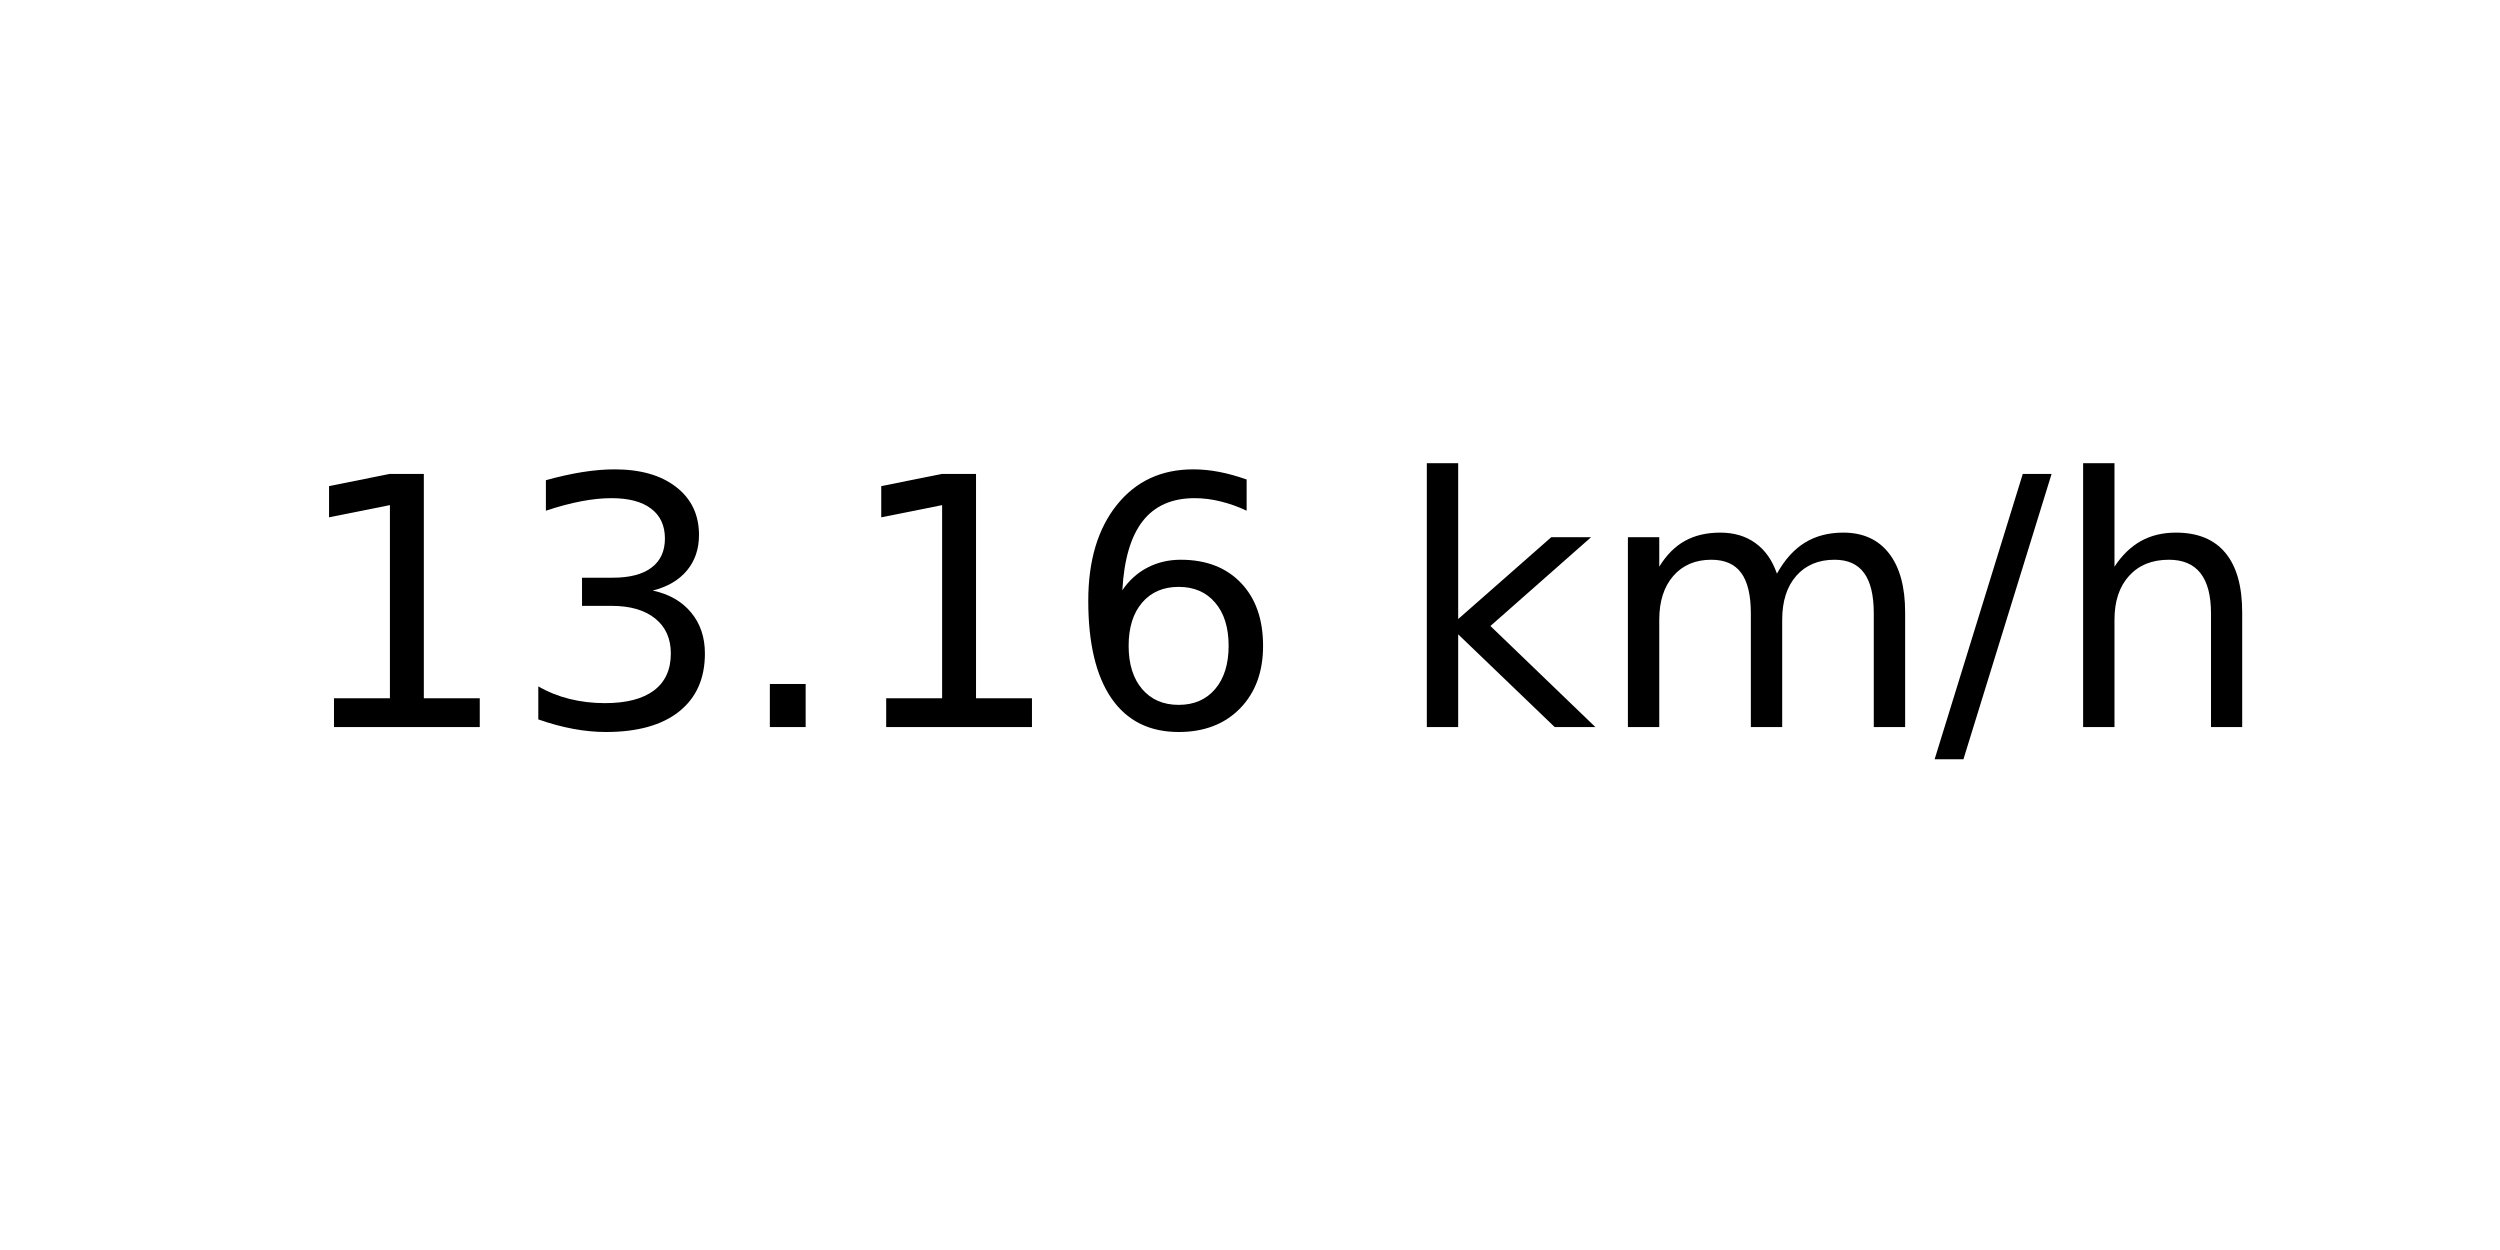
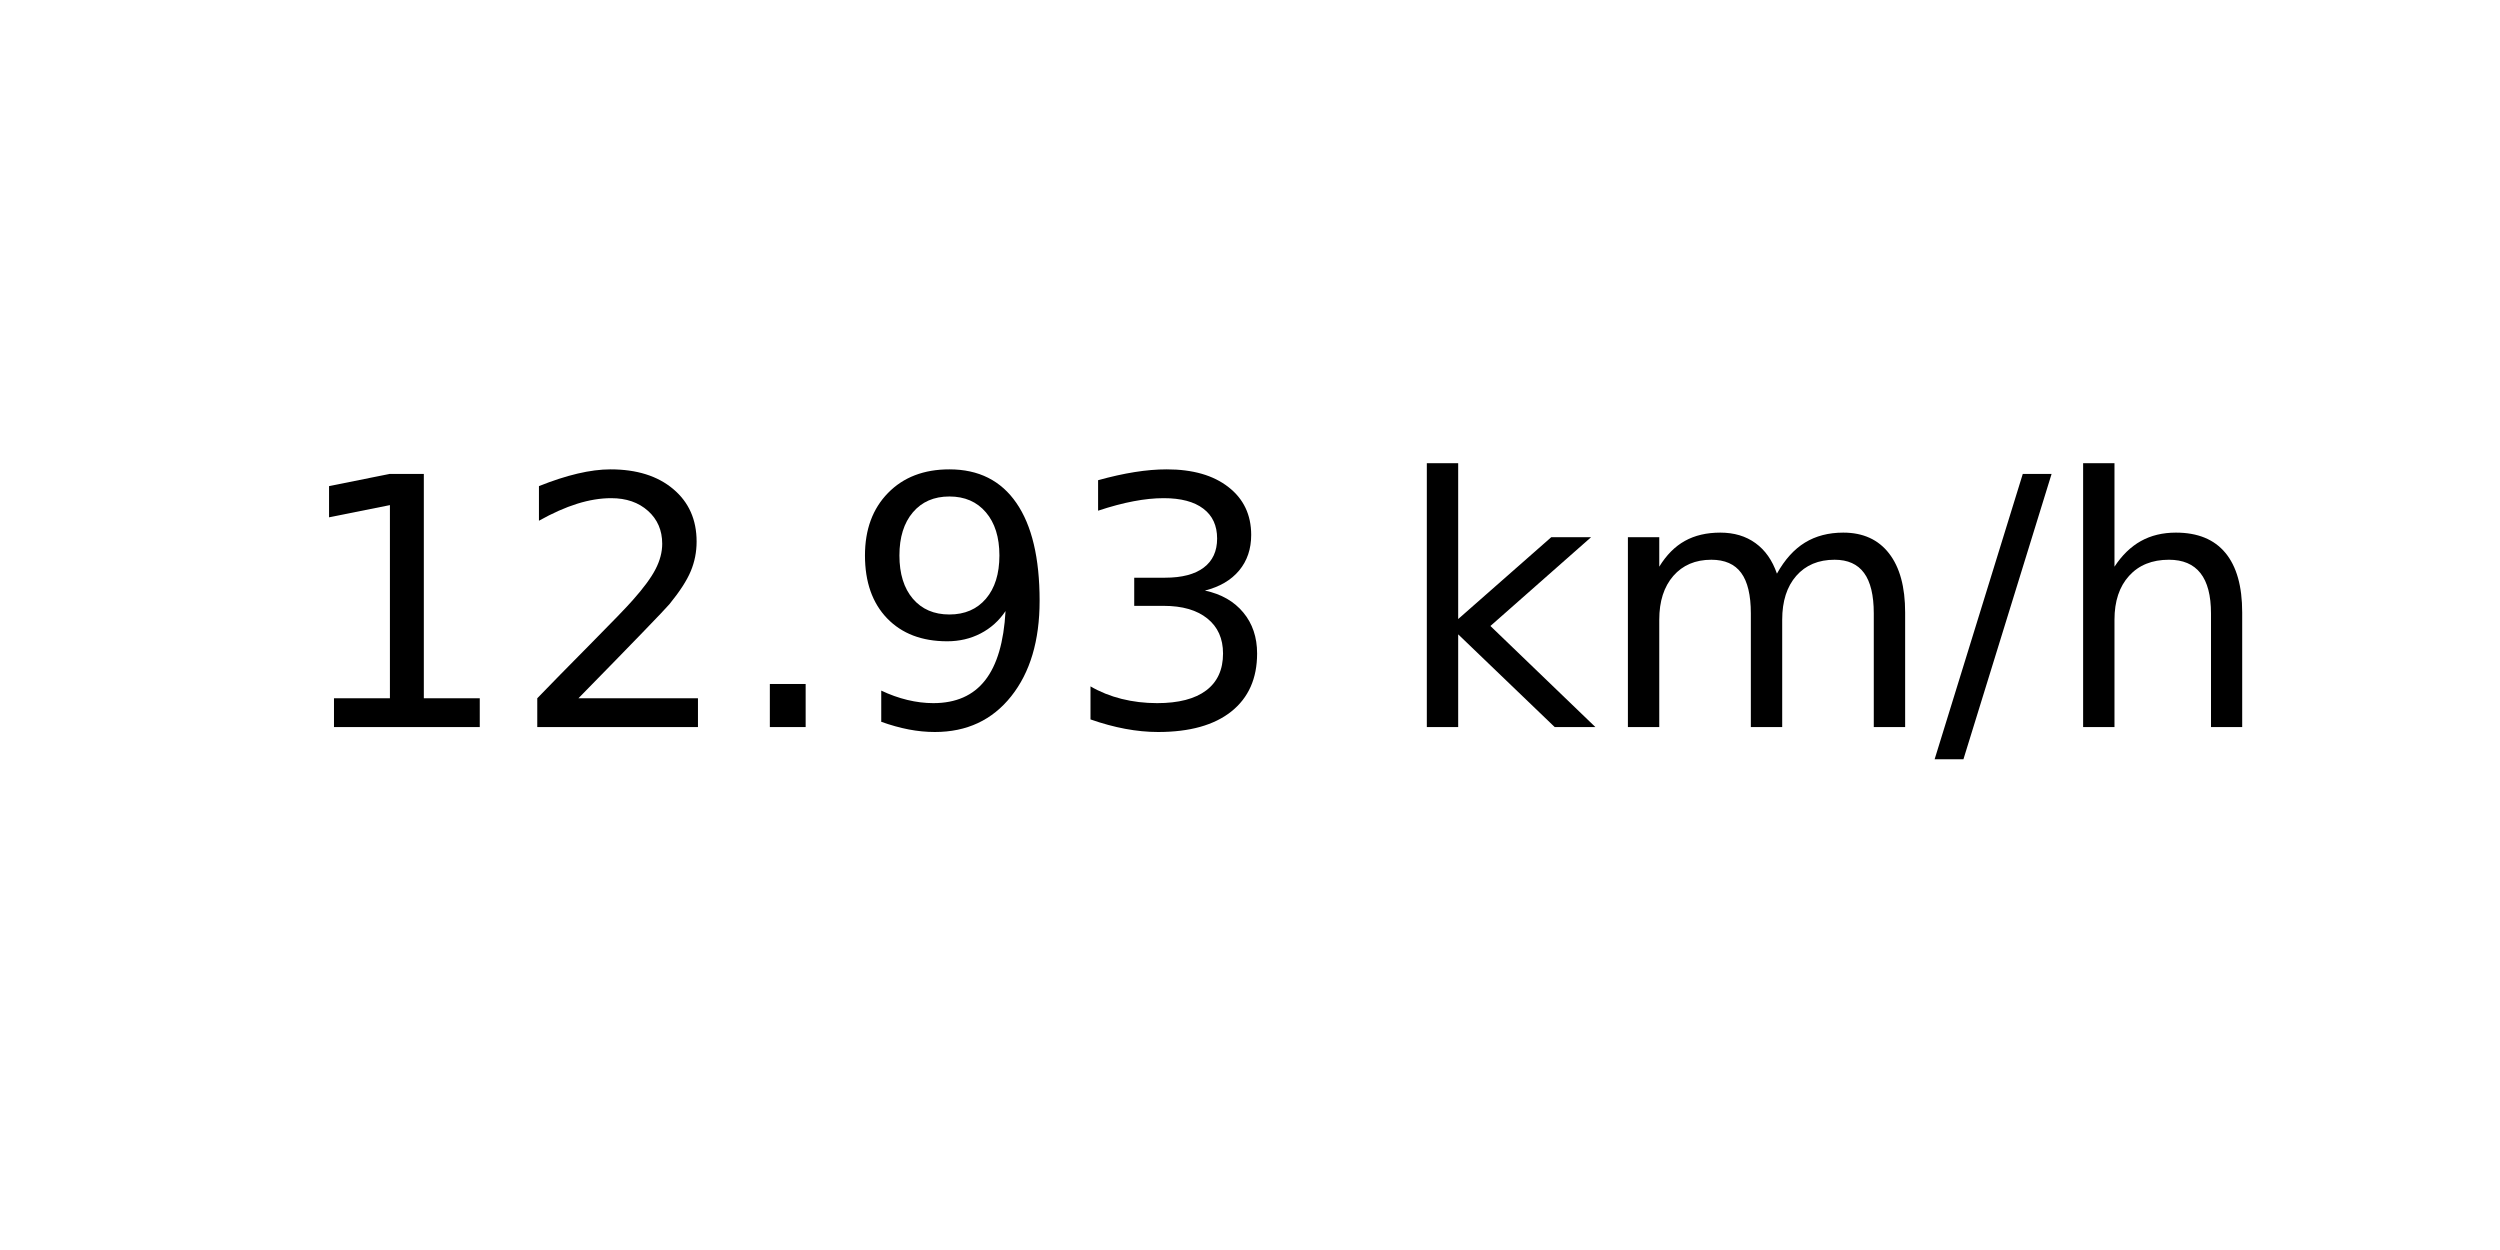
<svg xmlns="http://www.w3.org/2000/svg" xmlns:xlink="http://www.w3.org/1999/xlink" width="72pt" height="36pt" viewBox="0 0 72 36" version="1.1">
  <defs>
    <style type="text/css">*{stroke-linejoin: round; stroke-linecap: butt}</style>
  </defs>
  <g id="figure_1">
    <g id="axes_1">
      <g id="text_1">
        <g transform="translate(8.378125 20.93937) scale(0.1 -0.1)">
          <defs>
            <path id="DejaVuSans-31" d="M 794 531  L 1825 531  L 1825 4091  L 703 3866  L 703 4441  L 1819 4666  L 2450 4666  L 2450 531  L 3481 531  L 3481 0  L 794 0  L 794 531  z " transform="scale(0.015625)" />
+             <path id="DejaVuSans-32" d="M 1228 531  L 3431 531  L 3431 0  L 469 0  L 469 531  Q 828 903 1448 1529  Q 2069 2156 2228 2338  Q 2531 2678 2651 2914  Q 2772 3150 2772 3378  Q 2772 3750 2511 3984  Q 2250 4219 1831 4219  Q 1534 4219 1204 4116  Q 875 4013 500 3803  L 500 4441  Q 881 4594 1212 4672  Q 1544 4750 1819 4750  Q 2544 4750 2975 4387  Q 3406 4025 3406 3419  Q 3406 3131 3298 2873  Q 3191 2616 2906 2266  Q 2828 2175 2409 1742  Q 1991 1309 1228 531  z " transform="scale(0.015625)" />
+             <path id="DejaVuSans-2e" d="M 684 794  L 1344 794  L 1344 0  L 684 0  L 684 794  z " transform="scale(0.015625)" />
+             <path id="DejaVuSans-39" d="M 703 97  L 703 672  Q 941 559 1184 500  Q 1428 441 1663 441  Q 2288 441 2617 861  Q 2947 1281 2994 2138  Q 2813 1869 2534 1725  Q 2256 1581 1919 1581  Q 1219 1581 811 2004  Q 403 2428 403 3163  Q 403 3881 828 4315  Q 1253 4750 1959 4750  Q 2769 4750 3195 4129  Q 3622 3509 3622 2328  Q 3622 1225 3098 567  Q 2575 -91 1691 -91  Q 1453 -91 1209 -44  Q 966 3 703 97  z M 1959 2075  Q 2384 2075 2632 2365  Q 2881 2656 2881 3163  Q 2881 3666 2632 3958  Q 2384 4250 1959 4250  Q 1534 4250 1286 3958  Q 1038 3666 1038 3163  Q 1038 2656 1286 2365  Q 1534 2075 1959 2075  z " transform="scale(0.015625)" />
            <path id="DejaVuSans-33" d="M 2597 2516  Q 3050 2419 3304 2112  Q 3559 1806 3559 1356  Q 3559 666 3084 287  Q 2609 -91 1734 -91  Q 1441 -91 1130 -33  Q 819 25 488 141  L 488 750  Q 750 597 1062 519  Q 1375 441 1716 441  Q 2309 441 2620 675  Q 2931 909 2931 1356  Q 2931 1769 2642 2001  Q 2353 2234 1838 2234  L 1294 2234  L 1294 2753  L 1863 2753  Q 2328 2753 2575 2939  Q 2822 3125 2822 3475  Q 2822 3834 2567 4026  Q 2313 4219 1838 4219  Q 1578 4219 1281 4162  Q 984 4106 628 3988  L 628 4550  Q 988 4650 1302 4700  Q 1616 4750 1894 4750  Q 2613 4750 3031 4423  Q 3450 4097 3450 3541  Q 3450 3153 3228 2886  Q 3006 2619 2597 2516  z " transform="scale(0.015625)" />
-             <path id="DejaVuSans-2e" d="M 684 794  L 1344 794  L 1344 0  L 684 0  L 684 794  z " transform="scale(0.015625)" />
-             <path id="DejaVuSans-36" d="M 2113 2584  Q 1688 2584 1439 2293  Q 1191 2003 1191 1497  Q 1191 994 1439 701  Q 1688 409 2113 409  Q 2538 409 2786 701  Q 3034 994 3034 1497  Q 3034 2003 2786 2293  Q 2538 2584 2113 2584  z M 3366 4563  L 3366 3988  Q 3128 4100 2886 4159  Q 2644 4219 2406 4219  Q 1781 4219 1451 3797  Q 1122 3375 1075 2522  Q 1259 2794 1537 2939  Q 1816 3084 2150 3084  Q 2853 3084 3261 2657  Q 3669 2231 3669 1497  Q 3669 778 3244 343  Q 2819 -91 2113 -91  Q 1303 -91 875 529  Q 447 1150 447 2328  Q 447 3434 972 4092  Q 1497 4750 2381 4750  Q 2619 4750 2861 4703  Q 3103 4656 3366 4563  z " transform="scale(0.015625)" />
            <path id="DejaVuSans-20" transform="scale(0.015625)" />
            <path id="DejaVuSans-6b" d="M 581 4863  L 1159 4863  L 1159 1991  L 2875 3500  L 3609 3500  L 1753 1863  L 3688 0  L 2938 0  L 1159 1709  L 1159 0  L 581 0  L 581 4863  z " transform="scale(0.015625)" />
            <path id="DejaVuSans-6d" d="M 3328 2828  Q 3544 3216 3844 3400  Q 4144 3584 4550 3584  Q 5097 3584 5394 3201  Q 5691 2819 5691 2113  L 5691 0  L 5113 0  L 5113 2094  Q 5113 2597 4934 2840  Q 4756 3084 4391 3084  Q 3944 3084 3684 2787  Q 3425 2491 3425 1978  L 3425 0  L 2847 0  L 2847 2094  Q 2847 2600 2669 2842  Q 2491 3084 2119 3084  Q 1678 3084 1418 2786  Q 1159 2488 1159 1978  L 1159 0  L 581 0  L 581 3500  L 1159 3500  L 1159 2956  Q 1356 3278 1631 3431  Q 1906 3584 2284 3584  Q 2666 3584 2933 3390  Q 3200 3197 3328 2828  z " transform="scale(0.015625)" />
            <path id="DejaVuSans-2f" d="M 1625 4666  L 2156 4666  L 531 -594  L 0 -594  L 1625 4666  z " transform="scale(0.015625)" />
            <path id="DejaVuSans-68" d="M 3513 2113  L 3513 0  L 2938 0  L 2938 2094  Q 2938 2591 2744 2837  Q 2550 3084 2163 3084  Q 1697 3084 1428 2787  Q 1159 2491 1159 1978  L 1159 0  L 581 0  L 581 4863  L 1159 4863  L 1159 2956  Q 1366 3272 1645 3428  Q 1925 3584 2291 3584  Q 2894 3584 3203 3211  Q 3513 2838 3513 2113  z " transform="scale(0.015625)" />
          </defs>
          <use xlink:href="#DejaVuSans-31" />
-           <use xlink:href="#DejaVuSans-33" x="63.623" />
+           <use xlink:href="#DejaVuSans-32" x="63.623" />
          <use xlink:href="#DejaVuSans-2e" x="127.246" />
-           <use xlink:href="#DejaVuSans-31" x="159.033" />
-           <use xlink:href="#DejaVuSans-36" x="222.656" />
+           <use xlink:href="#DejaVuSans-39" x="159.033" />
+           <use xlink:href="#DejaVuSans-33" x="222.656" />
          <use xlink:href="#DejaVuSans-20" x="286.279" />
          <use xlink:href="#DejaVuSans-6b" x="318.066" />
          <use xlink:href="#DejaVuSans-6d" x="375.977" />
          <use xlink:href="#DejaVuSans-2f" x="473.389" />
          <use xlink:href="#DejaVuSans-68" x="507.08" />
        </g>
      </g>
    </g>
  </g>
</svg>
